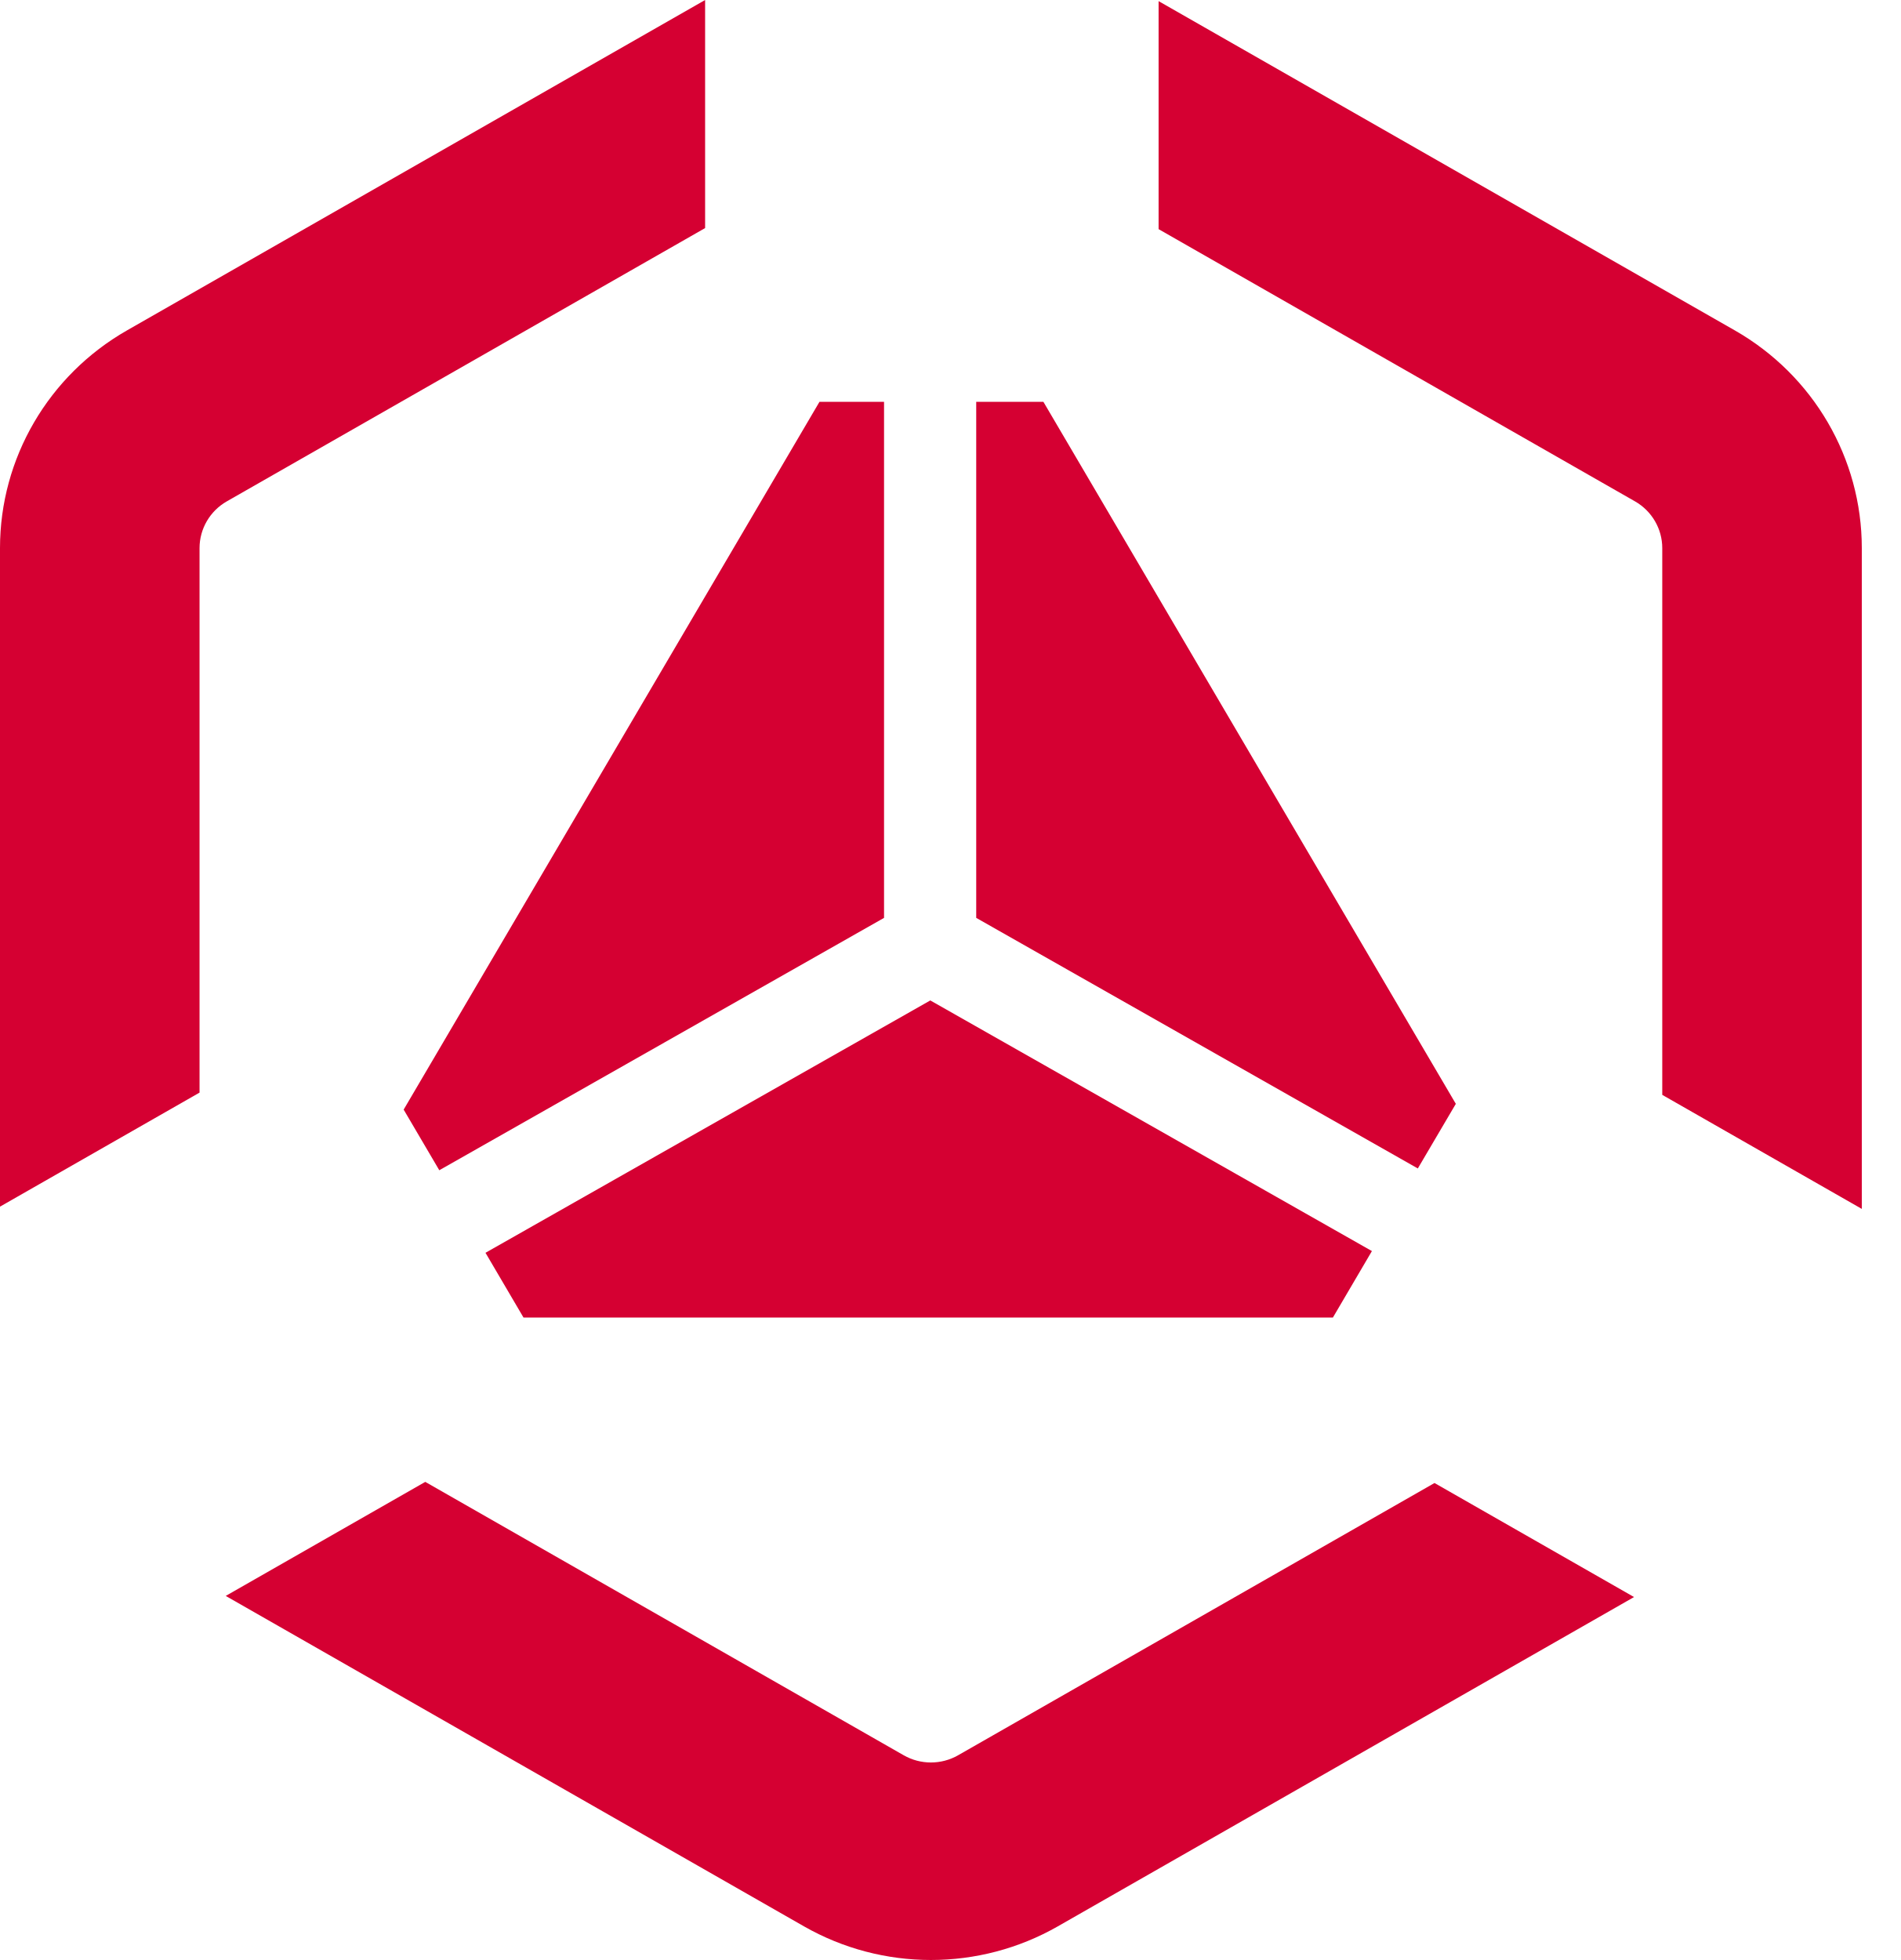
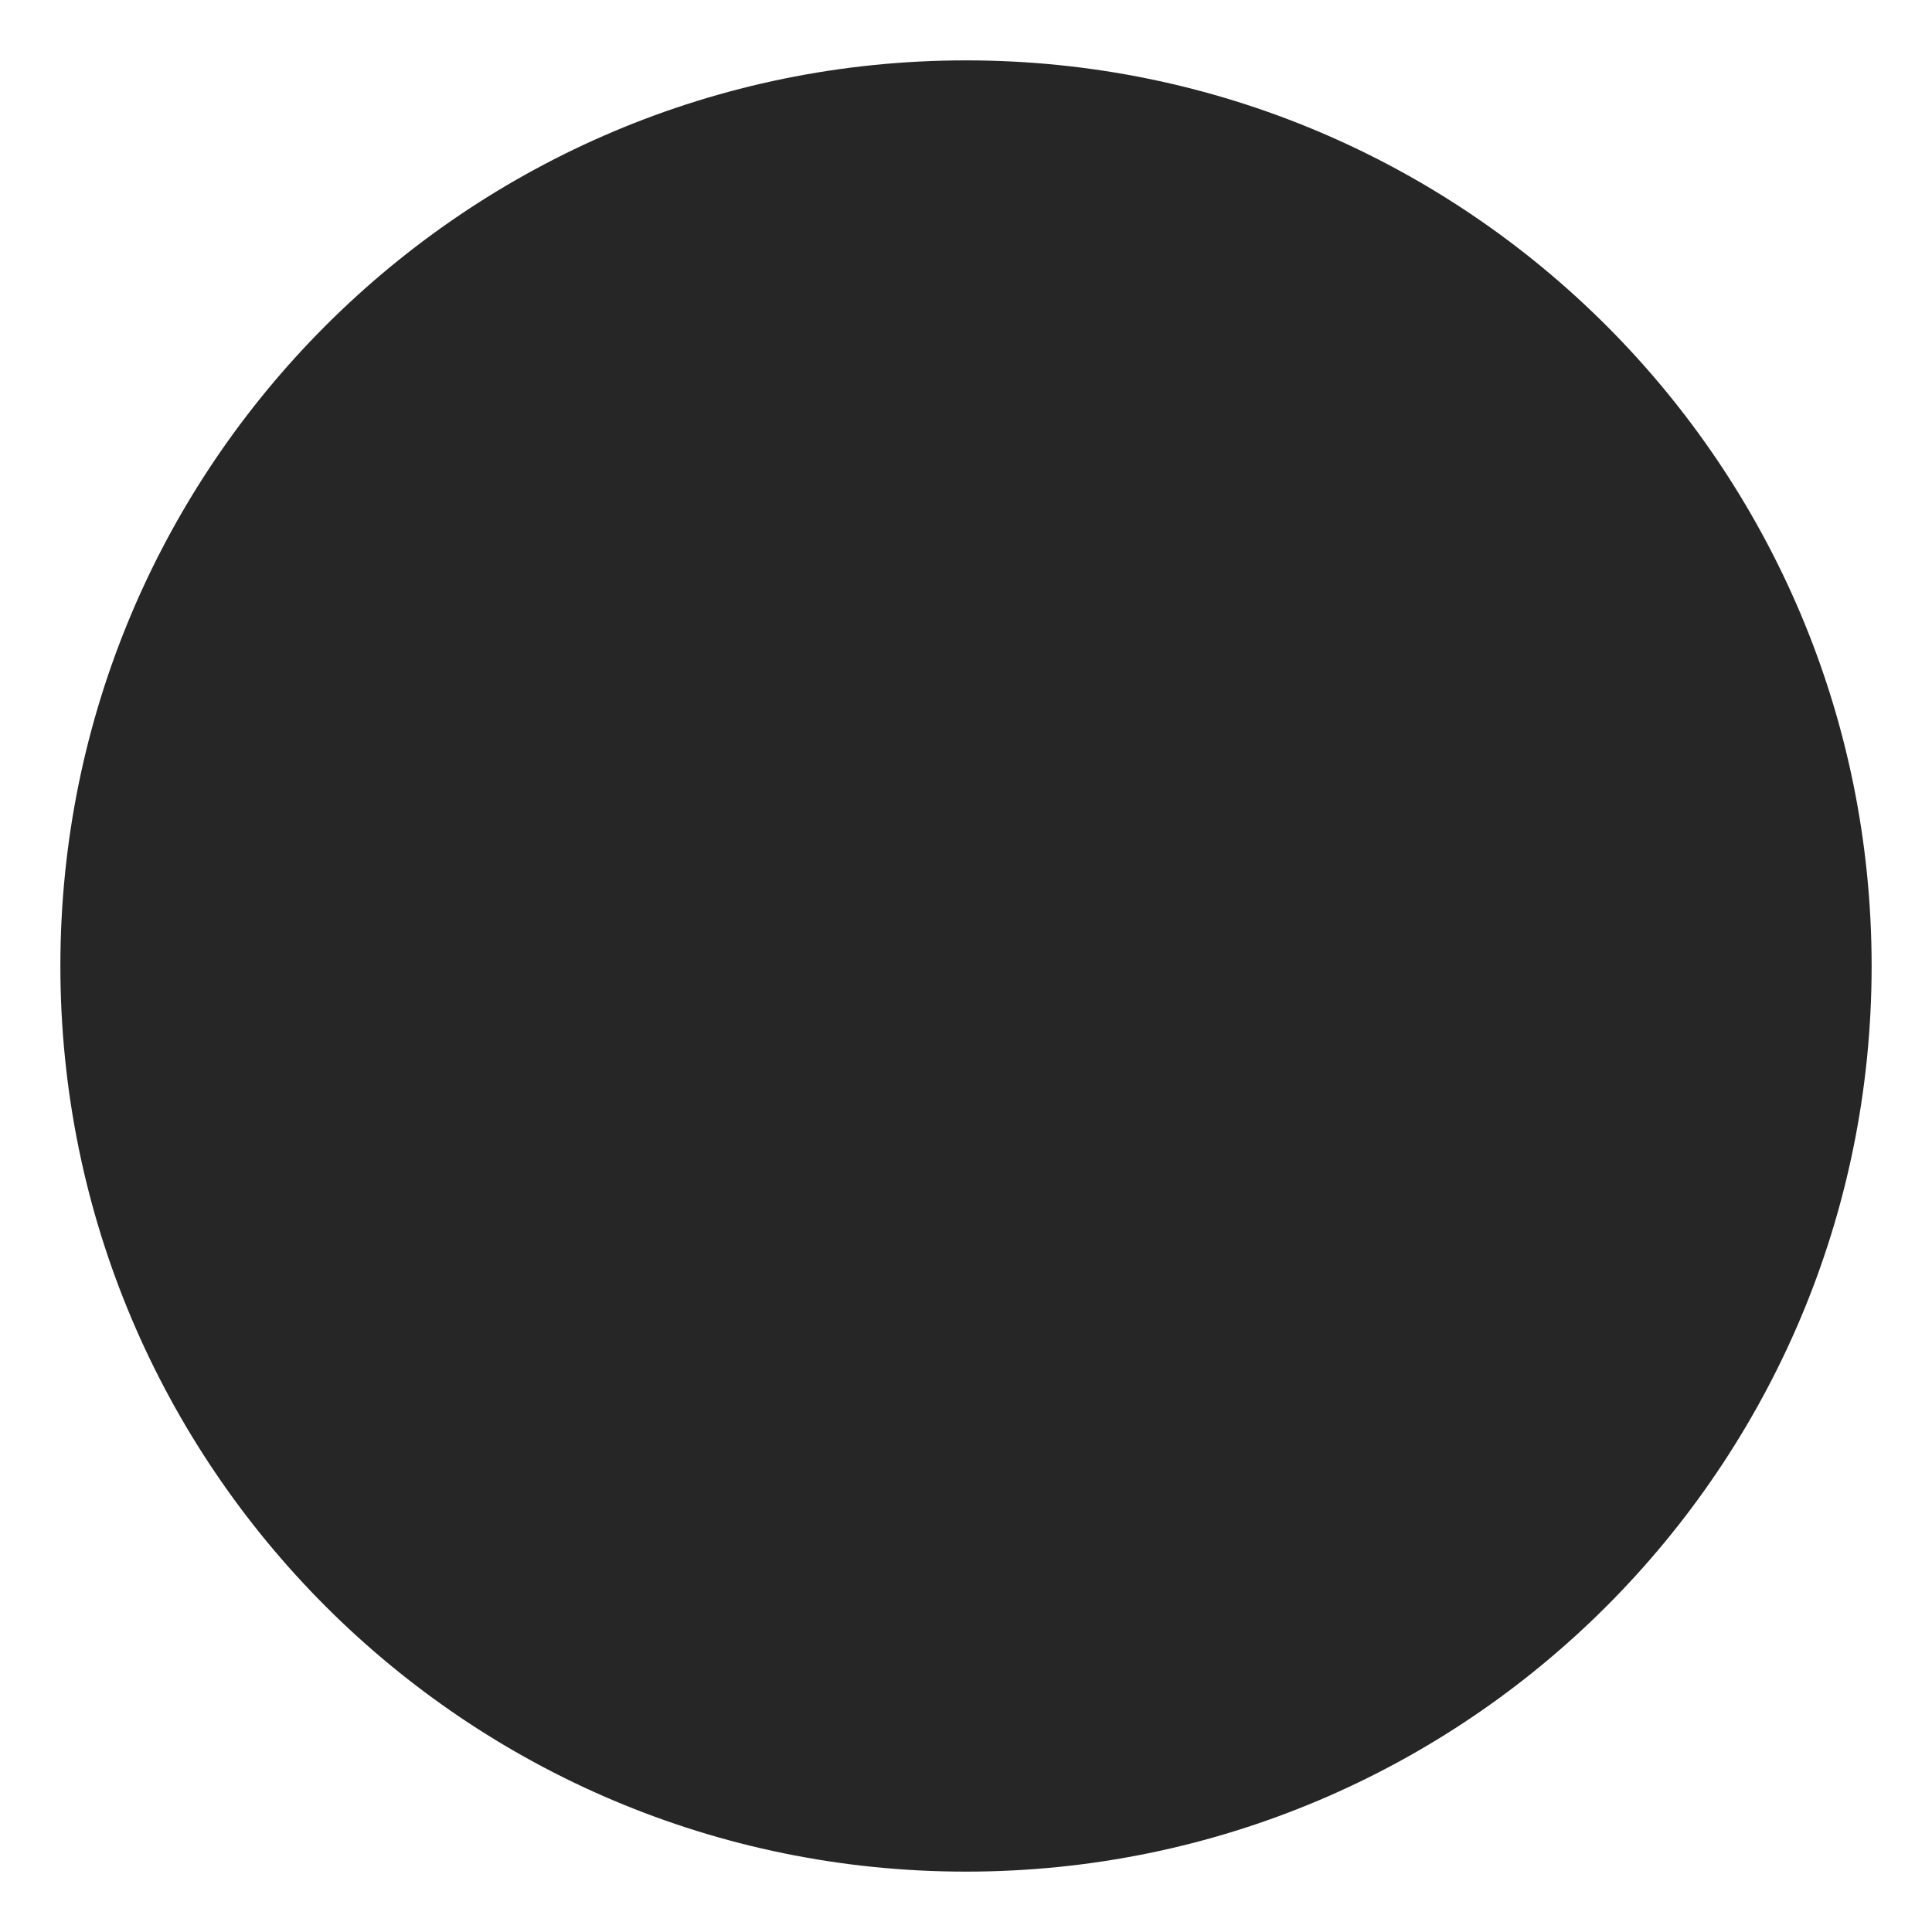
- <svg xmlns="http://www.w3.org/2000/svg" width="32" height="33" viewBox="0 0 32 33" fill="none">
-   <path d="M11.873 0L2.138 5.563C0.815 6.319 1.45257e-07 7.716 0 9.228L7.41963e-07 20.316L3.36 18.396L3.36 9.228C3.36 8.904 3.535 8.604 3.818 8.442L11.873 3.84L11.873 0Z" fill="#D50032" />
-   <path d="M13.537 32.433L3.801 26.87L7.161 24.95L15.217 29.553C15.5 29.715 15.85 29.715 16.133 29.553L24.155 24.969L27.515 26.889L17.813 32.433C16.49 33.189 14.86 33.189 13.537 32.433Z" fill="#D50032" />
-   <path d="M31.35 20.354L31.35 9.228C31.35 7.716 30.535 6.319 29.212 5.563L19.509 0.019V3.858L27.532 8.442C27.815 8.604 27.99 8.904 27.99 9.228V18.434L31.35 20.354Z" fill="#D50032" />
-   <path d="M22.444 22.183L23.101 21.064L15.665 16.844L8.175 21.093L8.815 22.183H22.444Z" fill="#D50032" />
-   <path d="M7.397 19.703L14.886 15.454V6.765H13.799L6.797 18.682L7.397 19.703Z" fill="#D50032" />
-   <path d="M16.438 6.765L16.438 15.454L23.874 19.673L24.514 18.585L17.569 6.765H16.438Z" fill="#D50032" />
+ <svg xmlns="http://www.w3.org/2000/svg" viewBox="0 0 16 16">
+   <circle fill="#262626" cx="8" cy="8" r="7.5" />
</svg>
